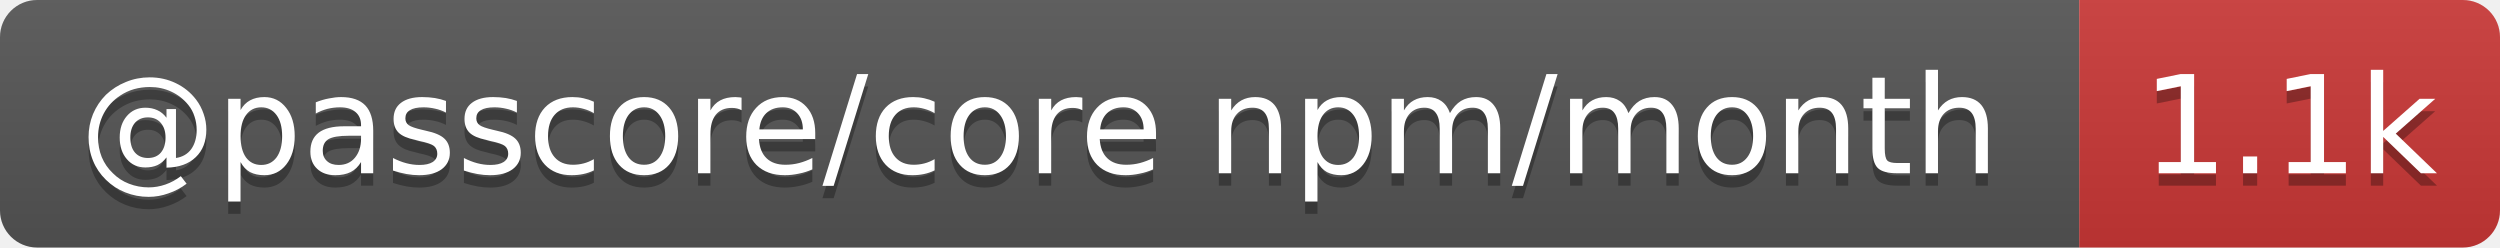
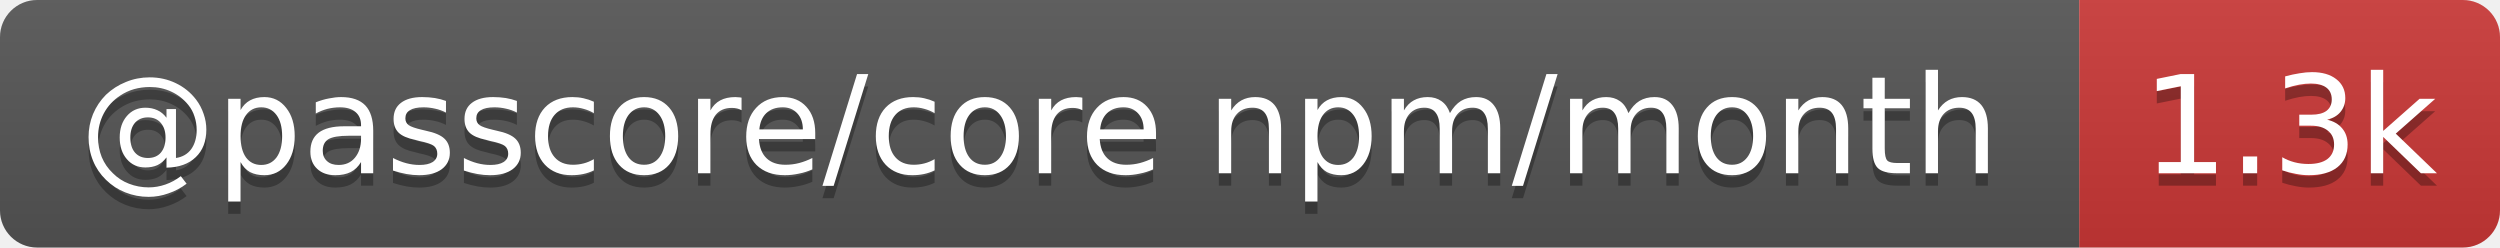
- <svg xmlns="http://www.w3.org/2000/svg" width="202" height="20" role="img" aria-label="@passcore/core npm/month: 1.1k">
+ <svg xmlns="http://www.w3.org/2000/svg" width="202" height="20" role="img" aria-label="@passcore/core npm/month: 1.3k">
  <linearGradient id="s" x2="0" y2="100%">
    <stop offset="0" stop-color="#bbb" stop-opacity=".1" />
    <stop offset="1" stop-opacity=".1" />
  </linearGradient>
  <clipPath id="r">
    <rect width="202" height="20" rx="3" fill="#fff" />
  </clipPath>
  <g clip-path="url(#r)">
    <rect width="168" height="20" fill="#555" />
    <rect x="168" width="34" height="20" fill="#cb3837" />
    <rect width="202" height="20" fill="url(#s)" />
  </g>
  <g fill="#fff" text-anchor="middle" font-family="Verdana,Geneva,DejaVu Sans,sans-serif" text-rendering="geometricPrecision" font-size="11">
    <text aria-hidden="true" x="84" y="15" fill="#010101" fill-opacity=".3" textLength="157.7">@passcore/core npm/month</text>
-     <text aria-hidden="true" x="185" y="15" fill="#010101" fill-opacity=".3" textLength="24.4">1.1k</text>
+     <text aria-hidden="true" x="185" y="15" fill="#010101" fill-opacity=".3" textLength="24.4">1.3k</text>
    <text x="84" y="14" textLength="157.7">@passcore/core npm/month</text>
-     <text x="185" y="14" textLength="24.4">1.1k</text>
+     <text x="185" y="14" textLength="24.4">1.3k</text>
  </g>
</svg>
